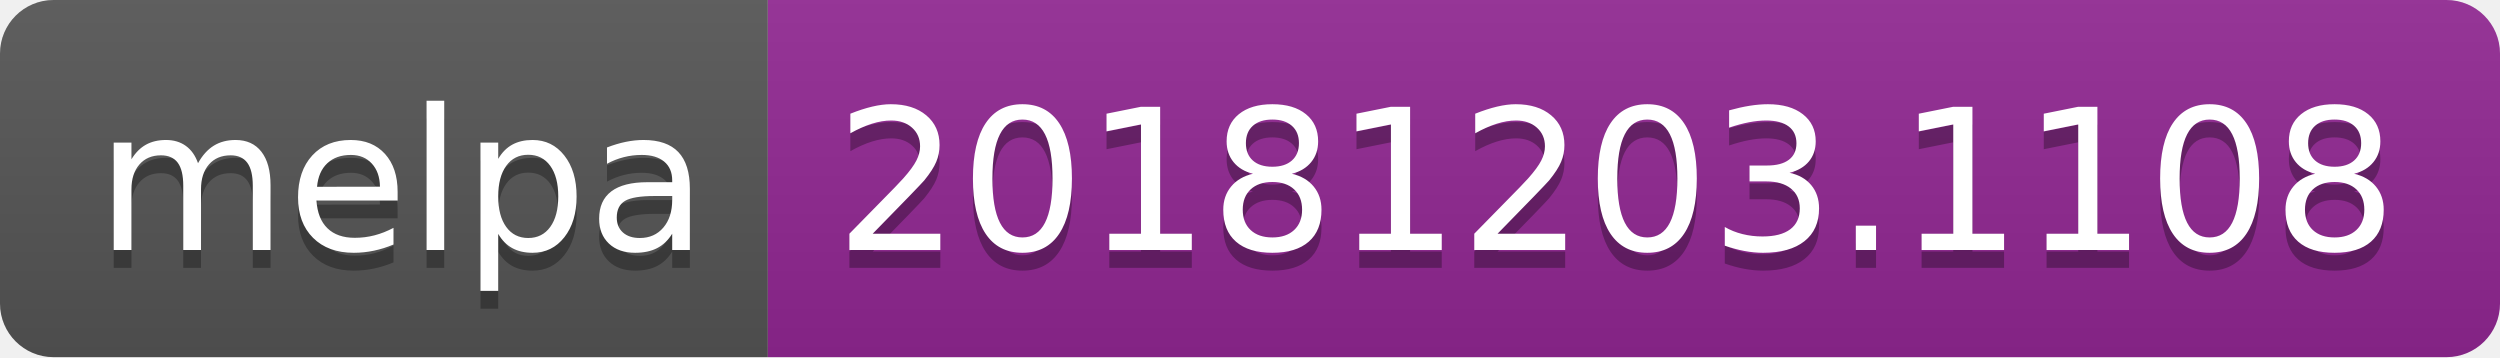
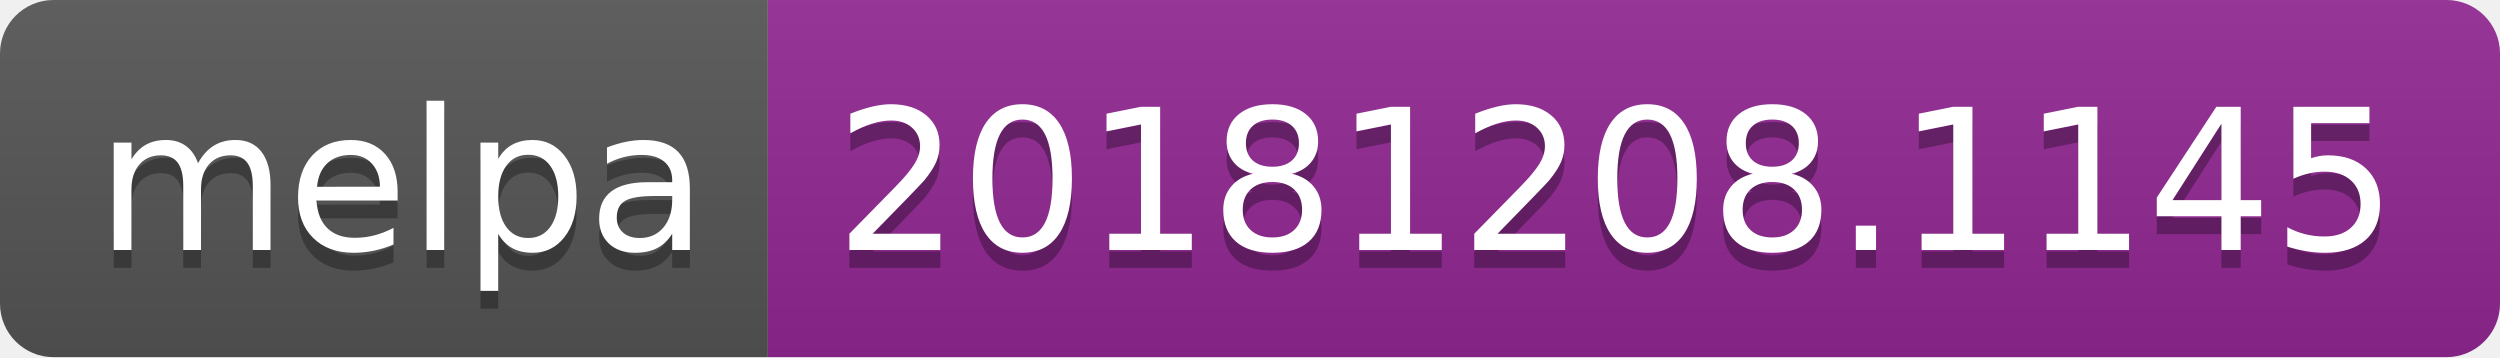
<svg xmlns="http://www.w3.org/2000/svg" width="140" height="20">
  <linearGradient id="b" x2="0" y2="100%">
    <stop offset="0" stop-color="#bbb" stop-opacity=".1" />
    <stop offset="1" stop-opacity=".1" />
  </linearGradient>
  <clipPath id="a">
    <rect width="140" height="20" rx="3" fill="#fff" />
  </clipPath>
  <g clip-path="url(#a)">
    <path fill="#555" d="M0 0h43v20H0z" />
    <path fill="#922793" d="M43 0h97v20H43z" />
    <path fill="url(#b)" d="M0 0h140v20H0z" />
  </g>
  <g fill="#fff" text-anchor="middle" font-family="DejaVu Sans,Verdana,Geneva,sans-serif" font-size="110">
    <text x="225" y="150" fill="#010101" fill-opacity=".3" transform="scale(.1)" textLength="330">melpa</text>
    <text x="225" y="140" transform="scale(.1)" textLength="330">melpa</text>
-     <text x="905" y="150" fill="#010101" fill-opacity=".3" transform="scale(.1)" textLength="870">20181203.1108</text>
-     <text x="905" y="140" transform="scale(.1)" textLength="870">20181203.1108</text>
+     <text x="905" y="150" fill="#010101" fill-opacity=".3" transform="scale(.1)" textLength="870">20181208.1145</text>
+     <text x="905" y="140" transform="scale(.1)" textLength="870">20181208.1145</text>
  </g>
</svg>
